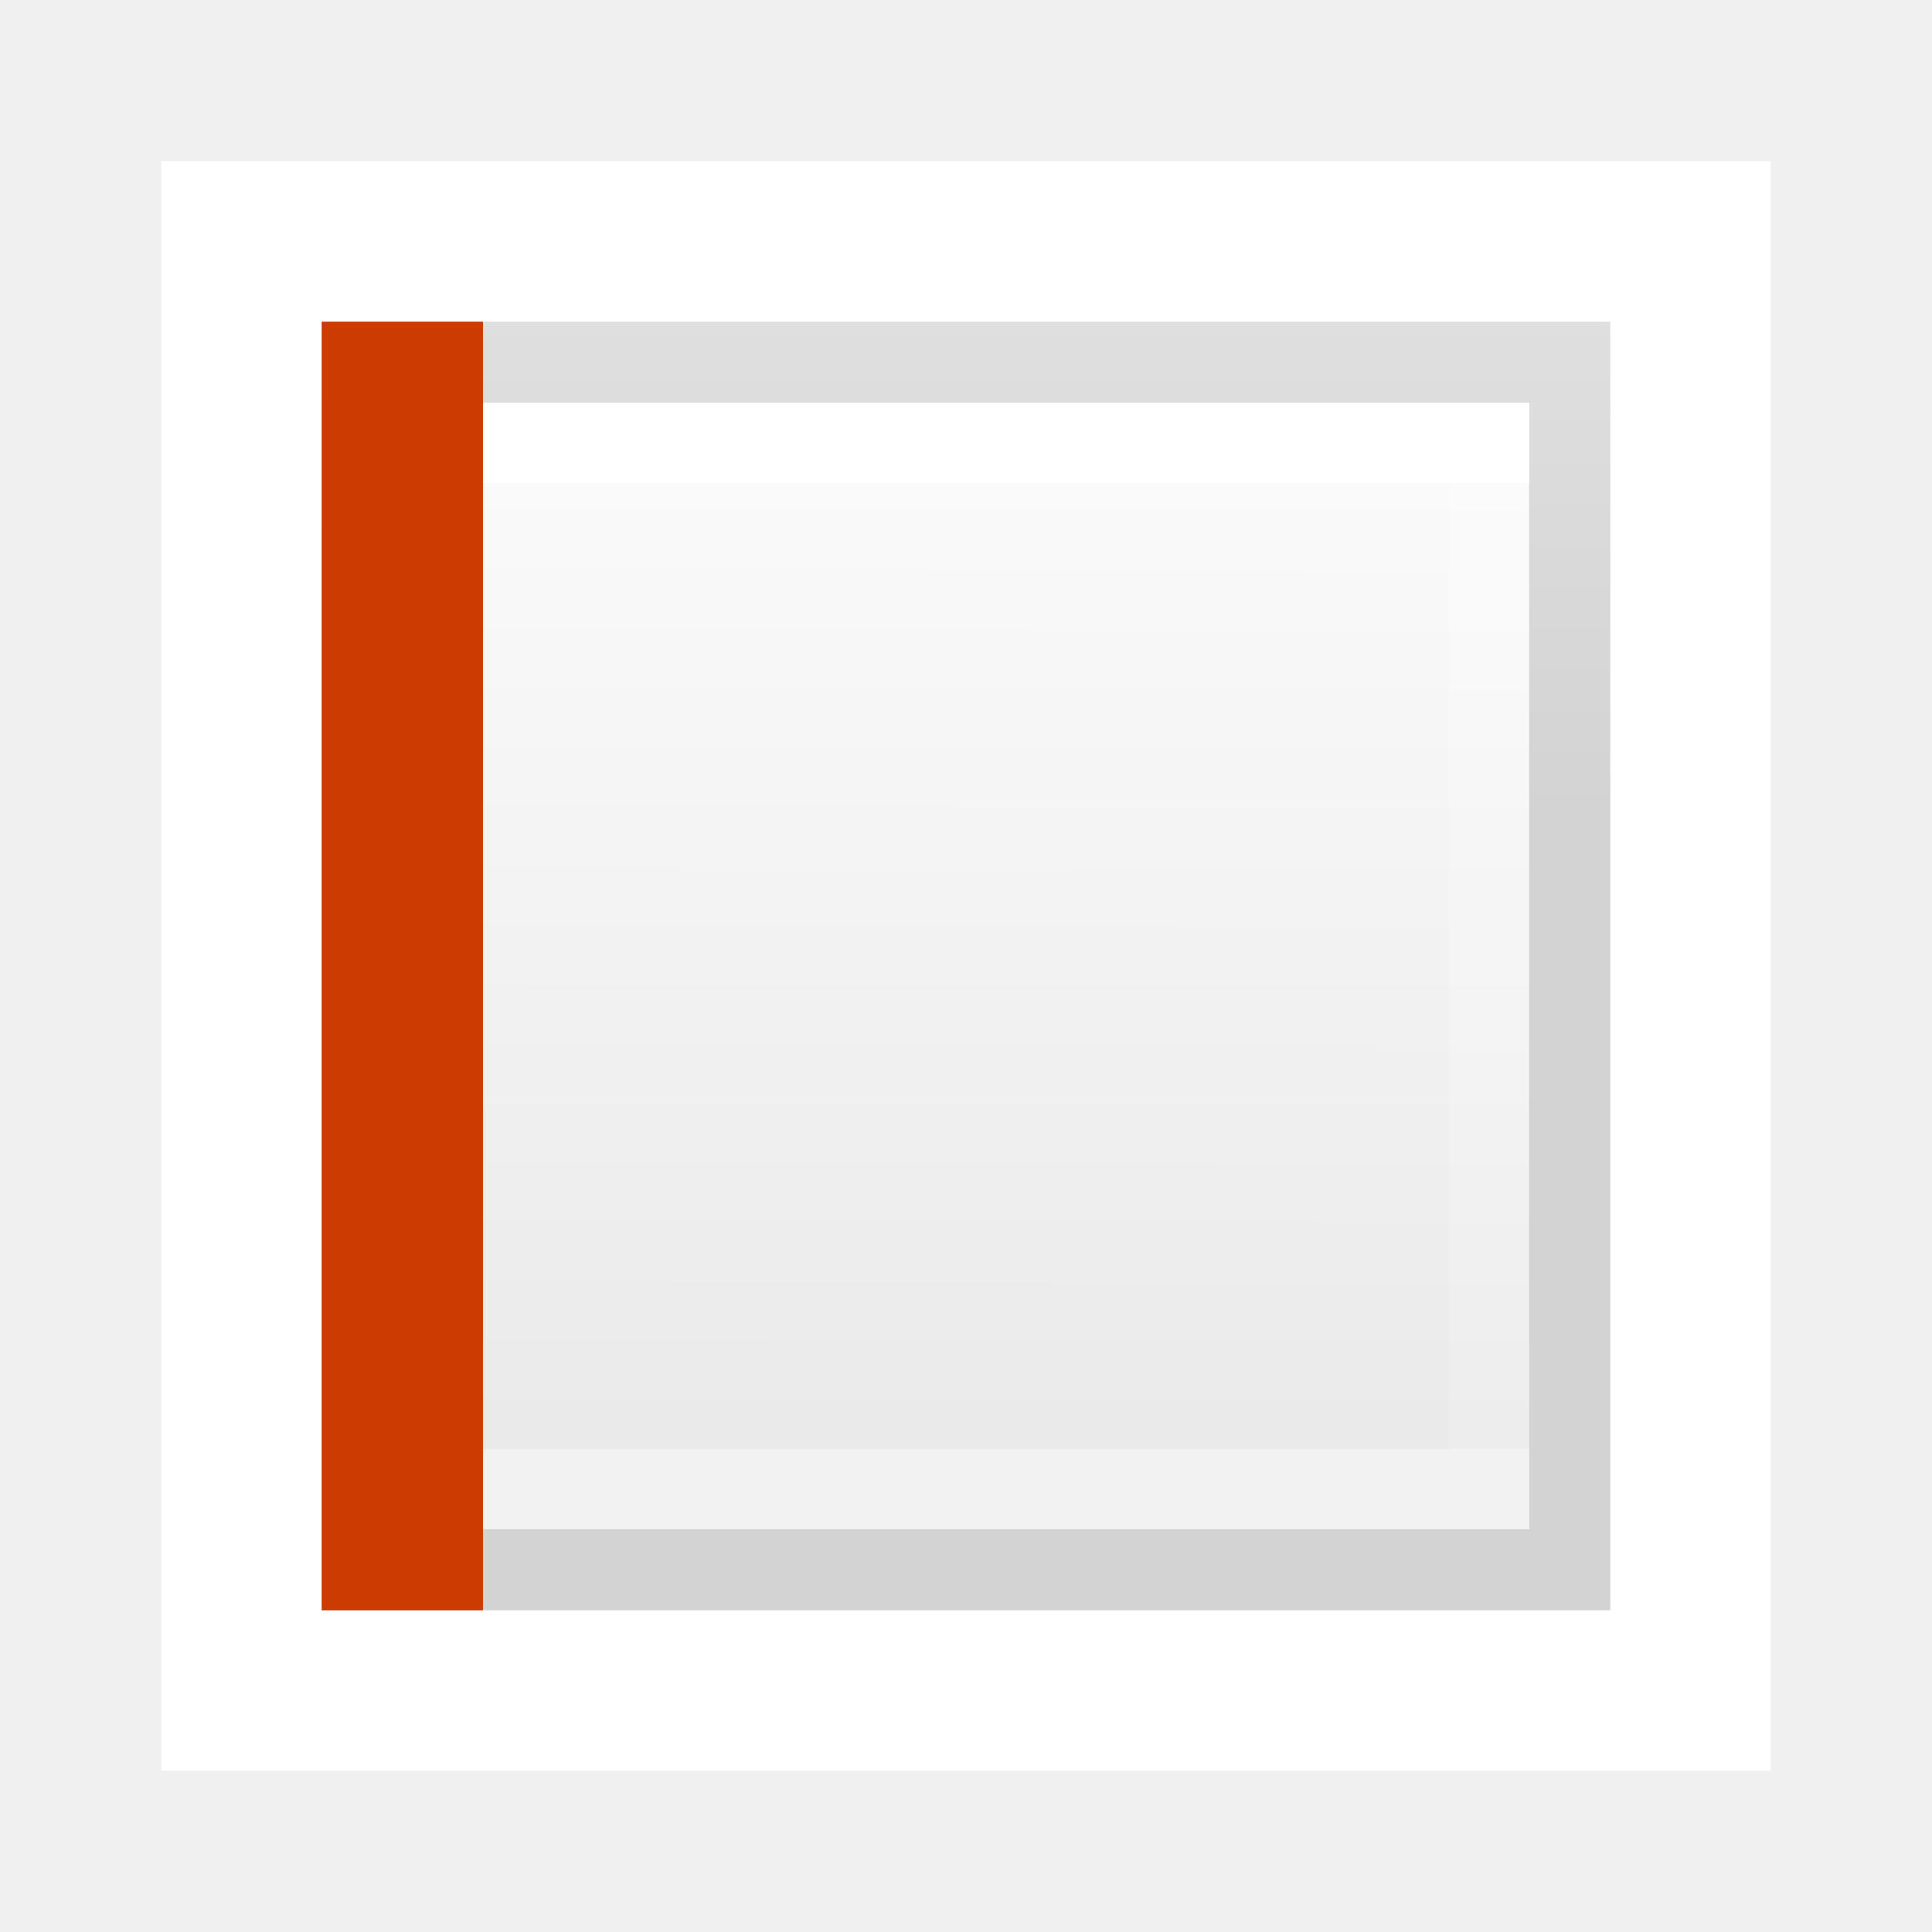
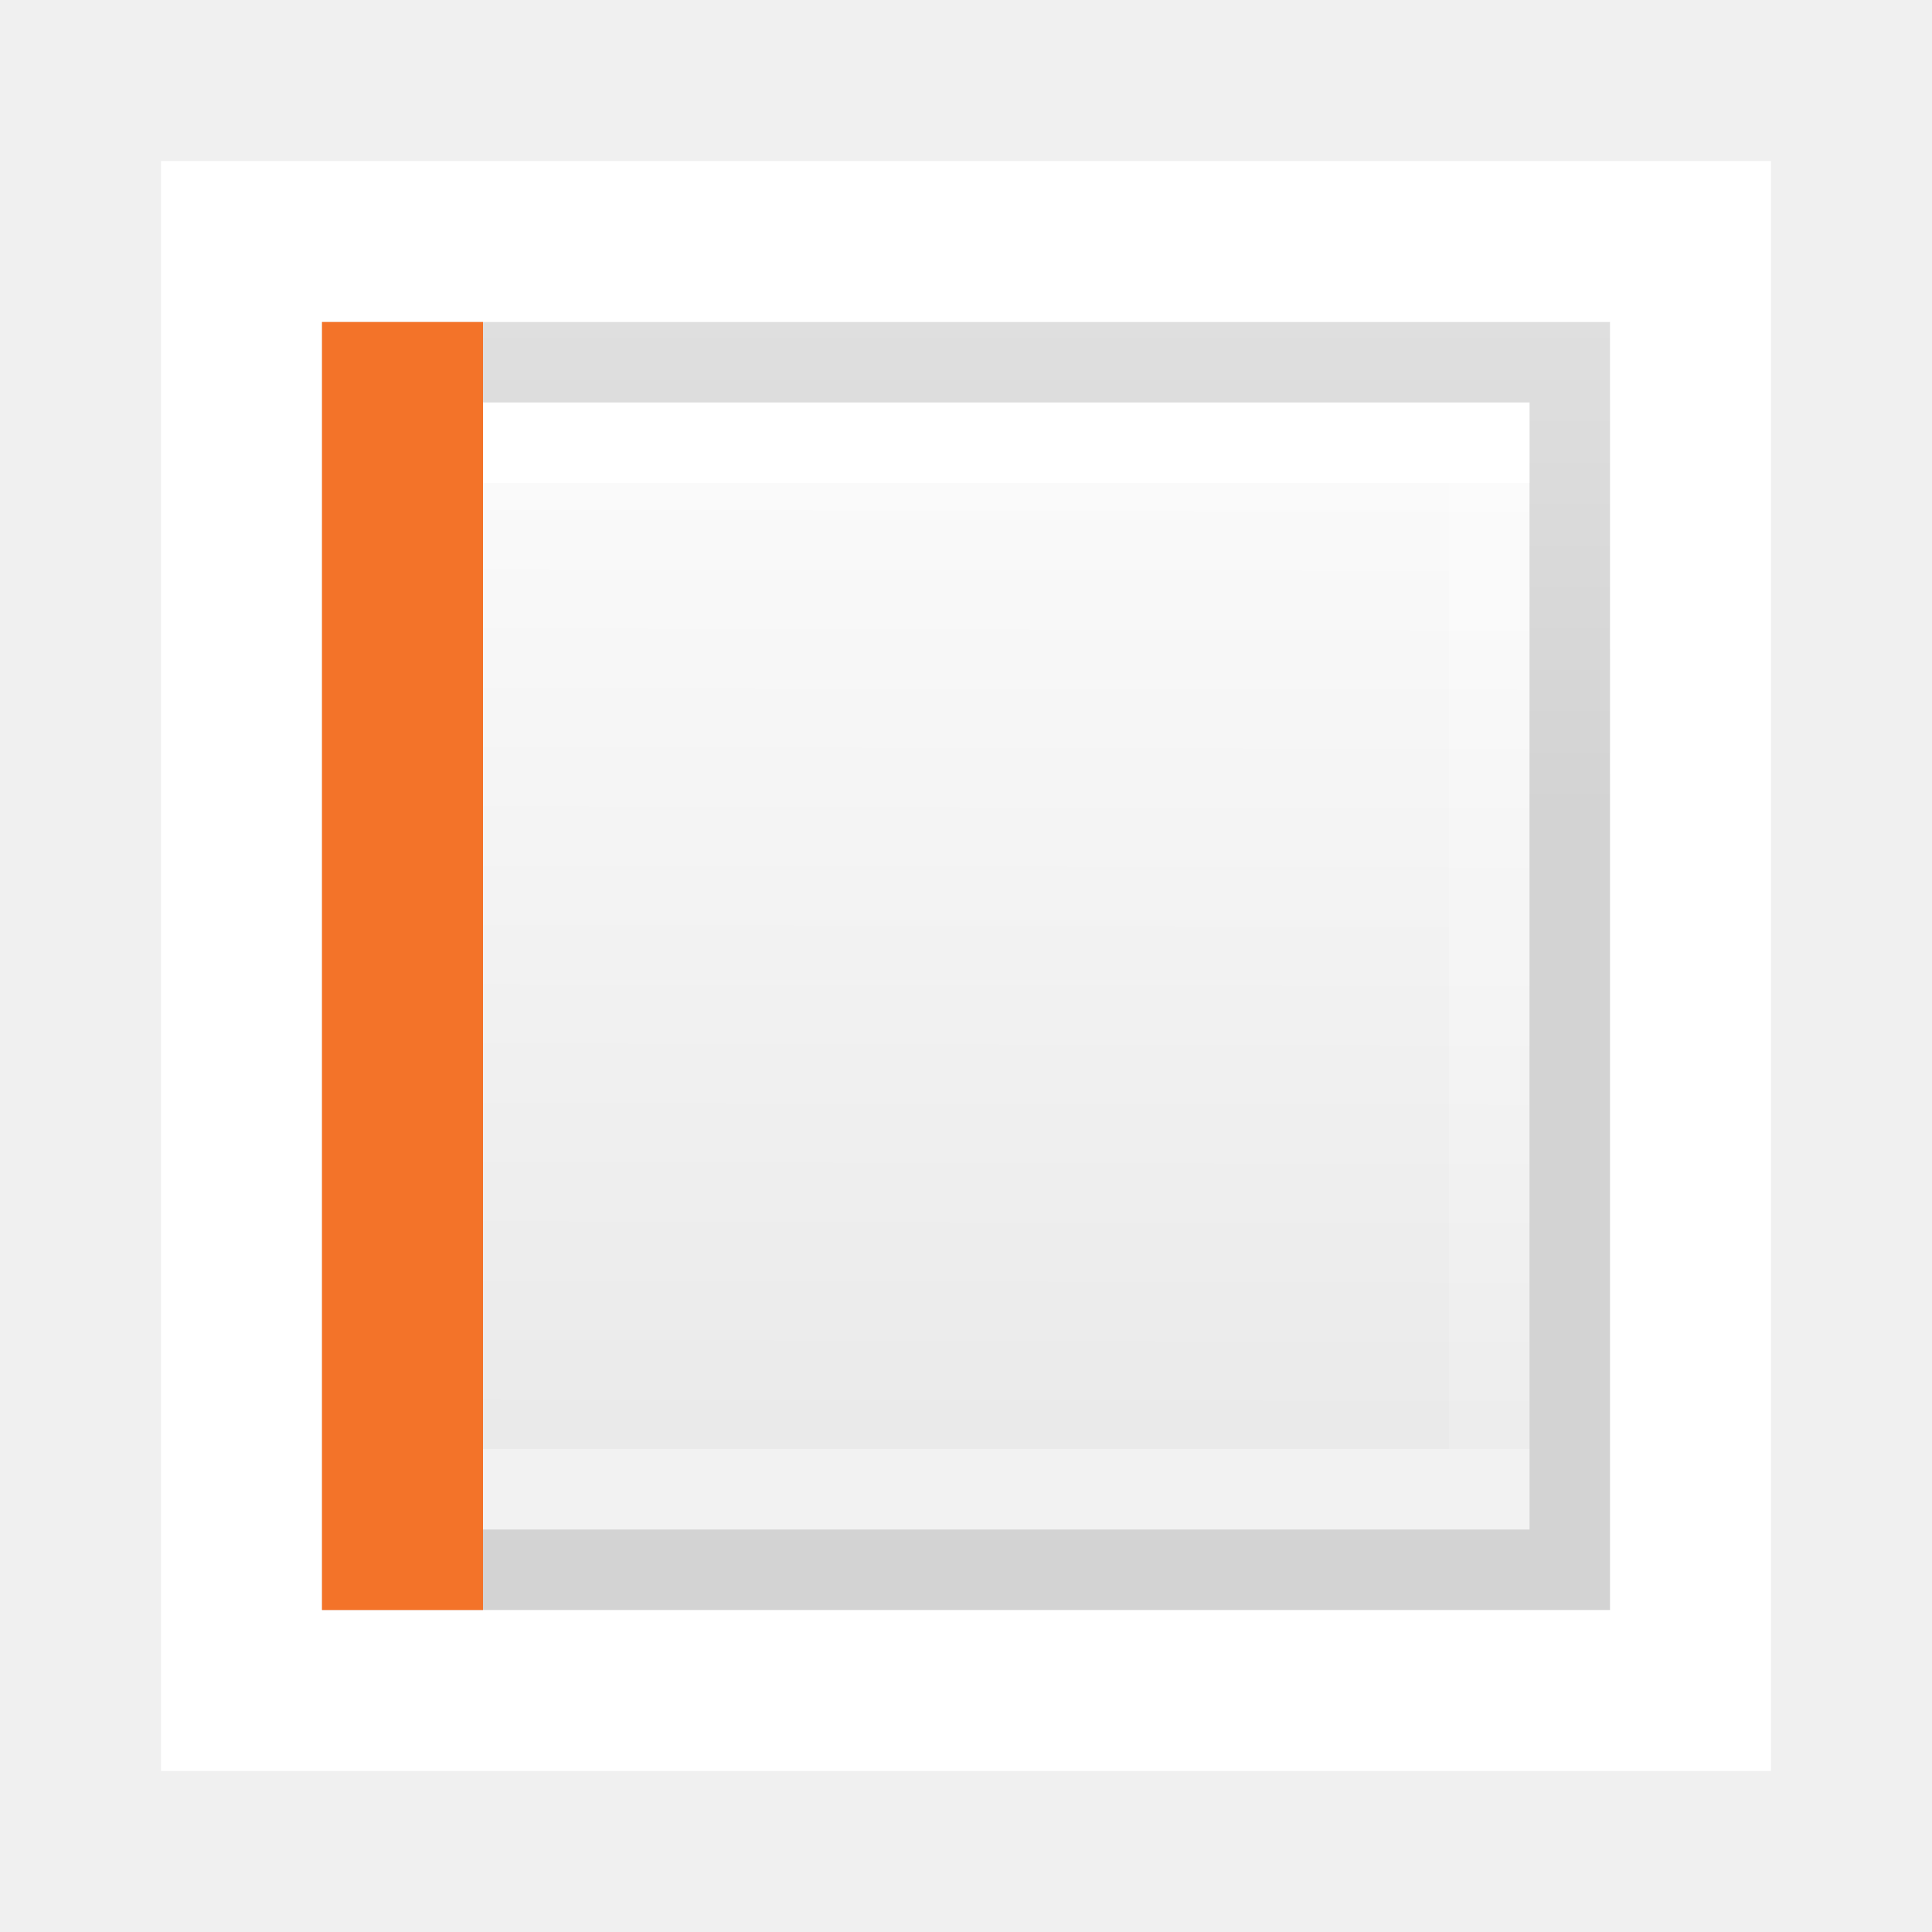
<svg xmlns="http://www.w3.org/2000/svg" viewBox="0 0 24 24">
  <linearGradient id="a" gradientUnits="userSpaceOnUse" x1="14.033" x2="14" y1="2.3" y2="18.5">
    <stop offset="0" stop-color="#fff" />
    <stop offset="1" stop-color="#e9e9e9" />
  </linearGradient>
  <linearGradient id="b" gradientTransform="matrix(.2537859 0 0 .3050187 23.62898 3.814523)" gradientUnits="userSpaceOnUse" x1="9" x2="9" y1="20" y2="0">
    <stop offset="0" stop-opacity=".34" />
    <stop offset="1" stop-opacity=".247" />
  </linearGradient>
  <linearGradient id="c" gradientTransform="matrix(.2432432 0 0 .3513513 4.662164 4.067572)" gradientUnits="userSpaceOnUse" x1="24" x2="24" y1="5.5" y2="39.654">
    <stop offset="0" stop-color="#fff" />
    <stop offset="0" stop-color="#fff" stop-opacity=".235" />
    <stop offset="1" stop-color="#fff" stop-opacity=".157" />
    <stop offset="1" stop-color="#fff" stop-opacity=".392" />
  </linearGradient>
  <path d="m2 2h20v20h-20z" fill="#fff" />
  <path d="m5 5v14h14v-14z" fill="url(#a)" stroke-width="1.067" />
  <g fill="none">
    <path d="m4.5 4.5h15v15h-15z" opacity=".5" stroke="url(#b)" stroke-linecap="square" />
    <path d="m18.5 18.5h-13v-13h13z" stroke="url(#c)" stroke-linecap="round" />
-     <path d="m5 19v-14" stroke="#cc3b02" stroke-linecap="square" stroke-width="2" />
+     <path d="m5 19v-14" stroke="#f37329" stroke-linecap="square" stroke-width="2" />
  </g>
</svg>
